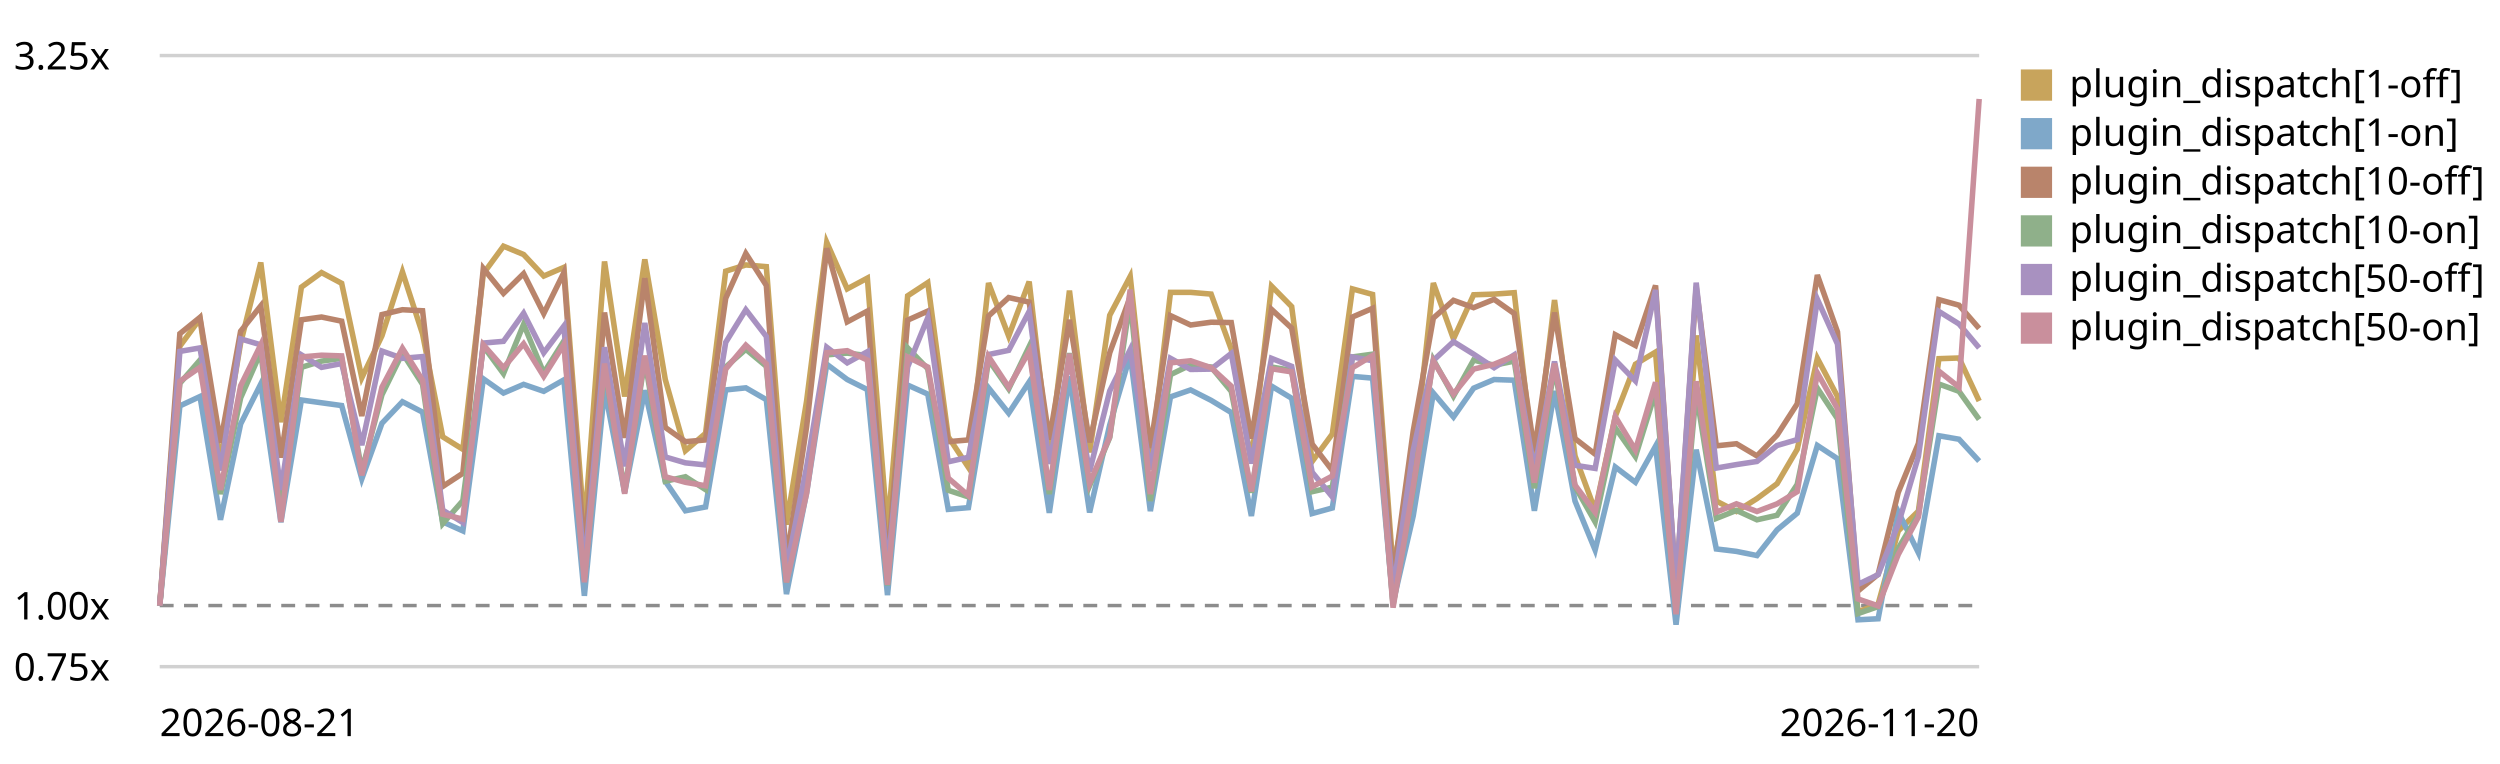
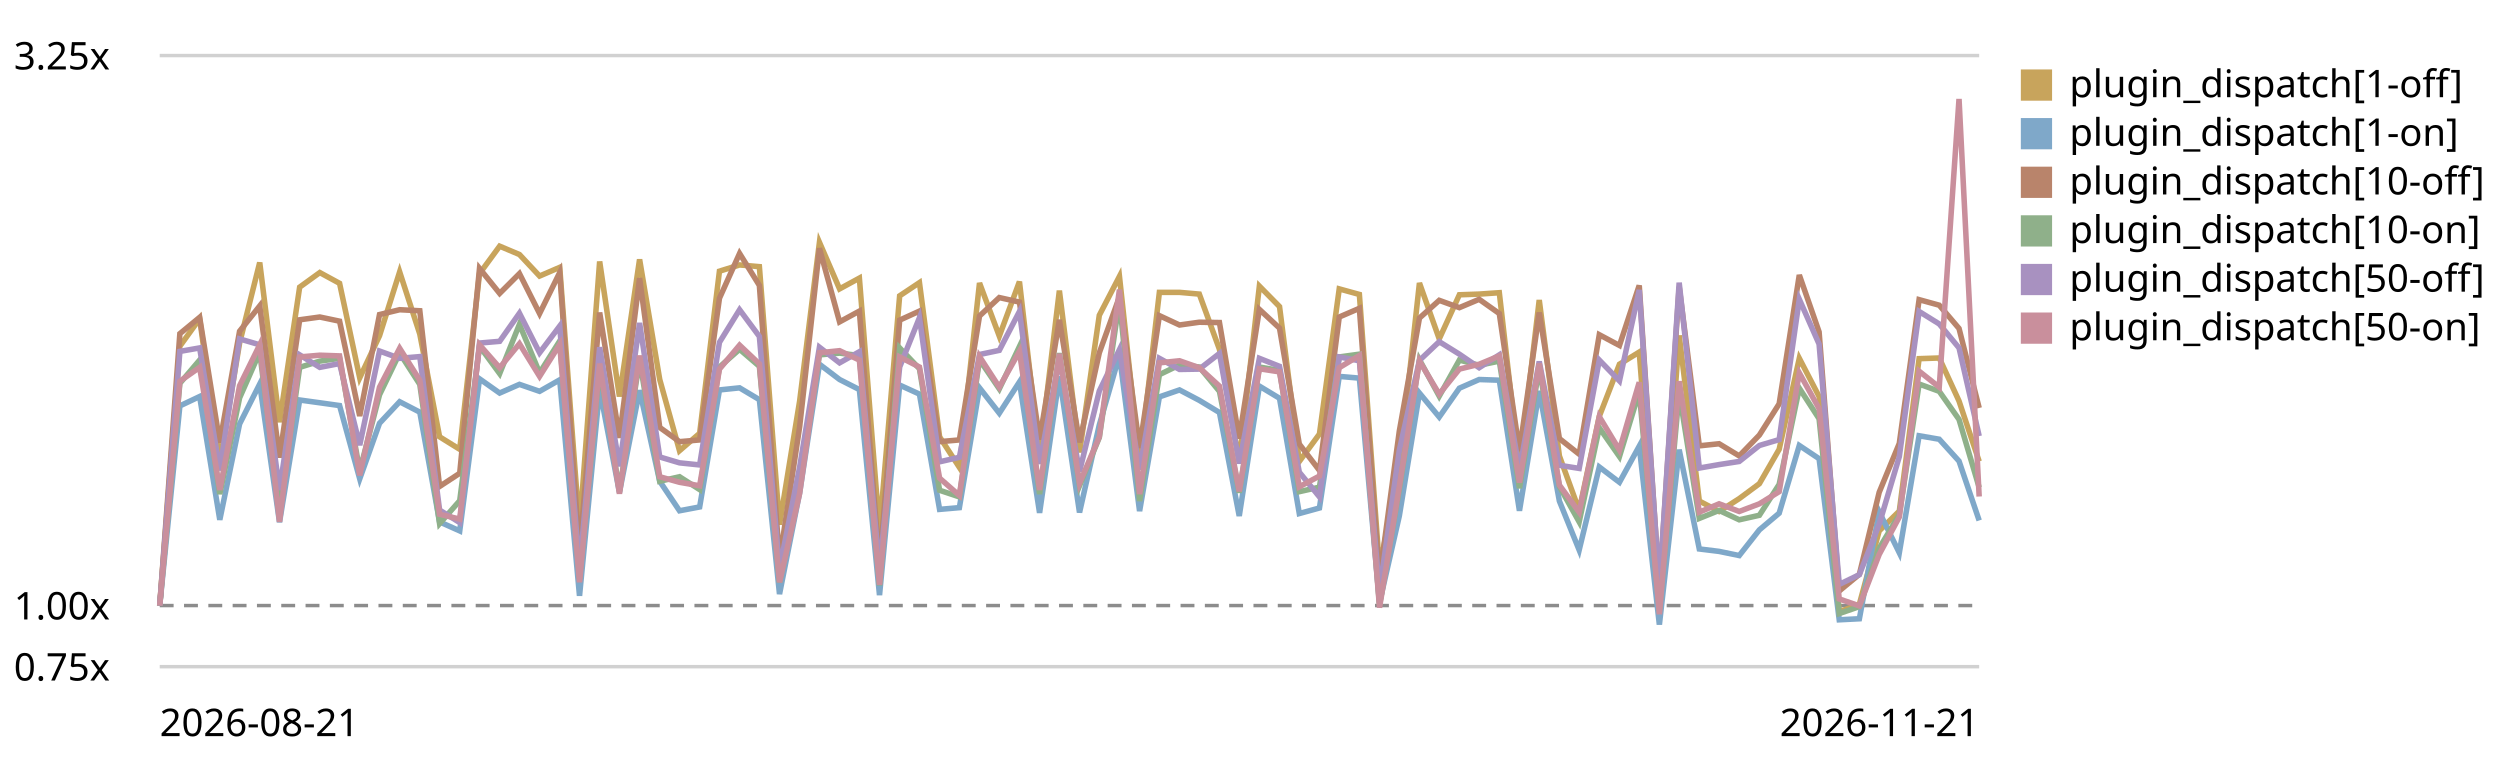
<svg xmlns="http://www.w3.org/2000/svg" viewBox="0 0 720 220" role="img" aria-label="Plugin subscriber dispatch trend, relative to the first recorded run">
  <style>text{font:11px system-ui,sans-serif;fill:currentColor}.grid{stroke:currentColor;stroke-opacity:.18}.base{stroke:currentColor;stroke-opacity:.45;stroke-dasharray:4 3}</style>
  <line class="grid" x1="46" y1="192.0" x2="570" y2="192.0" />
  <text x="4" y="196.0">0.75x</text>
  <line class="base" x1="46" y1="174.4" x2="570" y2="174.4" />
  <text x="4" y="178.4">1.00x</text>
  <line class="grid" x1="46" y1="16.0" x2="570" y2="16.0" />
  <text x="4" y="20.0">3.25x</text>
-   <path d="M46.0,174.4 L51.8,99.7 L57.6,91.8 L63.5,133.2 L69.3,98.8 L75.1,75.6 L80.9,121.6 L86.8,82.7 L92.6,78.5 L98.4,81.6 L104.2,108.8 L110.0,96.7 L115.9,78.3 L121.7,96.2 L127.5,125.8 L133.3,129.4 L139.2,78.8 L145.0,70.9 L150.8,73.3 L156.6,79.5 L162.4,77.0 L168.3,152.3 L174.1,75.3 L179.9,114.2 L185.7,74.7 L191.6,109.3 L197.4,129.8 L203.2,124.8 L209.0,78.1 L214.8,76.3 L220.7,76.8 L226.5,151.1 L232.3,115.5 L238.1,69.8 L244.0,83.2 L249.8,80.1 L255.6,152.8 L261.4,85.2 L267.2,81.4 L273.1,125.8 L278.9,134.6 L284.7,81.5 L290.5,96.8 L296.4,81.1 L302.2,131.3 L308.0,83.7 L313.8,130.3 L319.6,90.8 L325.5,79.6 L331.3,133.3 L337.1,84.2 L342.9,84.2 L348.8,84.7 L354.6,100.6 L360.4,132.9 L366.2,82.4 L372.0,88.3 L377.9,132.9 L383.7,125.0 L389.5,83.2 L395.3,84.8 L401.2,163.7 L407.0,134.5 L412.8,81.5 L418.6,97.6 L424.4,84.9 L430.3,84.7 L436.1,84.3 L441.9,134.9 L447.7,86.4 L453.6,131.3 L459.4,147.0 L465.2,119.9 L471.0,104.9 L476.8,101.4 L482.7,175.6 L488.5,96.6 L494.3,144.3 L500.1,147.3 L506.0,143.6 L511.8,139.3 L517.6,129.4 L523.4,103.2 L529.2,114.2 L535.1,176.2 L540.9,174.0 L546.7,152.9 L552.5,147.2 L558.4,103.3 L564.2,103.1 L570.0,115.5" fill="none" stroke="#c8a45c" stroke-width="1.6" />
+   <path d="M46.0,174.4 L51.8,99.7 L57.5,91.8 L63.3,133.2 L69.0,98.8 L74.8,75.6 L80.5,121.6 L86.3,82.7 L92.1,78.5 L97.8,81.6 L103.6,108.8 L109.3,96.7 L115.1,78.3 L120.9,96.2 L126.6,125.8 L132.4,129.4 L138.1,78.8 L143.9,70.9 L149.6,73.3 L155.4,79.5 L161.2,77.0 L166.9,152.3 L172.7,75.3 L178.4,114.2 L184.2,74.7 L190.0,109.3 L195.7,129.8 L201.5,124.8 L207.2,78.1 L213.0,76.3 L218.7,76.8 L224.5,151.1 L230.3,115.5 L236.0,69.8 L241.8,83.2 L247.5,80.1 L253.3,152.8 L259.1,85.2 L264.8,81.4 L270.6,125.8 L276.3,134.6 L282.1,81.5 L287.8,96.8 L293.6,81.1 L299.4,131.3 L305.1,83.7 L310.9,130.3 L316.6,90.8 L322.4,79.6 L328.2,133.3 L333.9,84.2 L339.7,84.2 L345.4,84.7 L351.2,100.6 L356.9,132.9 L362.7,82.4 L368.5,88.3 L374.2,132.9 L380.0,125.0 L385.7,83.2 L391.5,84.8 L397.3,163.7 L403.0,134.5 L408.8,81.5 L414.5,97.6 L420.3,84.9 L426.0,84.7 L431.8,84.3 L437.6,134.9 L443.3,86.4 L449.1,131.3 L454.8,147.0 L460.6,119.9 L466.4,104.9 L472.1,101.4 L477.9,175.6 L483.6,96.6 L489.4,144.3 L495.1,147.3 L500.9,143.6 L506.7,139.3 L512.4,129.4 L518.2,103.2 L523.9,114.2 L529.7,176.2 L535.5,174.0 L541.2,152.9 L547.0,147.2 L552.7,103.3 L558.5,103.1 L564.2,115.5 L570.0,132.9" fill="none" stroke="#c8a45c" stroke-width="1.6" />
  <rect x="582" y="20" width="9" height="9" fill="#c8a45c" />
  <text x="596" y="28">plugin_dispatch[1-off]</text>
-   <path d="M46.0,174.4 L51.8,116.9 L57.6,114.2 L63.5,149.7 L69.3,122.1 L75.1,110.6 L80.9,150.4 L86.8,115.2 L92.6,116.0 L98.4,116.8 L104.2,137.9 L110.0,121.9 L115.9,115.7 L121.7,118.7 L127.5,150.3 L133.3,152.9 L139.2,109.1 L145.0,113.2 L150.8,110.7 L156.6,112.7 L162.4,109.4 L168.3,171.6 L174.1,112.1 L179.9,141.8 L185.7,112.4 L191.6,138.6 L197.4,147.1 L203.2,146.0 L209.0,112.3 L214.8,111.7 L220.7,115.1 L226.5,171.1 L232.3,141.9 L238.1,104.9 L244.0,109.3 L249.8,112.2 L255.6,171.4 L261.4,110.9 L267.2,113.5 L273.1,146.7 L278.9,146.2 L284.7,111.7 L290.5,119.0 L296.4,110.0 L302.2,147.7 L308.0,108.4 L313.8,147.6 L319.6,122.4 L325.5,102.3 L331.3,147.2 L337.1,114.3 L342.9,112.3 L348.8,115.3 L354.6,118.8 L360.4,148.6 L366.2,111.2 L372.0,114.7 L377.9,147.9 L383.7,146.3 L389.5,108.4 L395.3,108.9 L401.2,173.6 L407.0,148.6 L412.8,113.2 L418.6,120.1 L424.4,111.8 L430.3,109.3 L436.1,109.5 L441.9,147.1 L447.7,112.6 L453.6,144.3 L459.4,158.4 L465.2,134.5 L471.0,138.9 L476.8,128.5 L482.7,179.9 L488.5,129.5 L494.3,158.1 L500.1,158.8 L506.0,160.0 L511.8,152.6 L517.6,147.8 L523.4,128.3 L529.2,132.1 L535.1,178.5 L540.9,178.2 L546.7,147.4 L552.5,159.2 L558.4,125.5 L564.2,126.5 L570.0,132.8" fill="none" stroke="#7fa8c9" stroke-width="1.6" />
+   <path d="M46.0,174.4 L51.8,116.9 L57.5,114.2 L63.3,149.7 L69.0,122.1 L74.8,110.6 L80.5,150.4 L86.3,115.2 L92.1,116.0 L97.8,116.8 L103.6,137.9 L109.3,121.9 L115.1,115.7 L120.9,118.7 L126.6,150.3 L132.4,152.9 L138.1,109.1 L143.9,113.2 L149.6,110.7 L155.4,112.7 L161.2,109.4 L166.9,171.6 L172.7,112.1 L178.4,141.8 L184.2,112.4 L190.0,138.6 L195.7,147.1 L201.5,146.0 L207.2,112.3 L213.0,111.7 L218.7,115.1 L224.5,171.1 L230.3,141.9 L236.0,104.9 L241.8,109.3 L247.5,112.2 L253.3,171.4 L259.1,110.9 L264.8,113.5 L270.6,146.7 L276.3,146.2 L282.1,111.7 L287.8,119.0 L293.6,110.0 L299.4,147.7 L305.1,108.4 L310.9,147.6 L316.6,122.4 L322.4,102.3 L328.2,147.2 L333.9,114.3 L339.7,112.3 L345.4,115.3 L351.2,118.8 L356.9,148.6 L362.7,111.2 L368.5,114.7 L374.2,147.9 L380.0,146.3 L385.7,108.4 L391.5,108.9 L397.3,173.6 L403.0,148.6 L408.8,113.2 L414.5,120.1 L420.3,111.8 L426.0,109.3 L431.8,109.5 L437.6,147.1 L443.3,112.6 L449.1,144.3 L454.8,158.4 L460.6,134.5 L466.4,138.9 L472.1,128.5 L477.9,179.9 L483.6,129.5 L489.4,158.1 L495.1,158.8 L500.9,160.0 L506.7,152.6 L512.4,147.8 L518.2,128.3 L523.9,132.1 L529.7,178.5 L535.5,178.2 L541.2,147.4 L547.0,159.2 L552.7,125.5 L558.5,126.5 L564.2,132.8 L570.0,149.9" fill="none" stroke="#7fa8c9" stroke-width="1.6" />
  <rect x="582" y="34" width="9" height="9" fill="#7fa8c9" />
  <text x="596" y="42">plugin_dispatch[1-on]</text>
-   <path d="M46.0,174.4 L51.8,96.1 L57.6,91.4 L63.5,127.5 L69.3,95.4 L75.1,88.1 L80.9,131.8 L86.8,92.1 L92.6,91.3 L98.4,92.5 L104.2,119.8 L110.0,90.6 L115.9,89.2 L121.7,89.5 L127.5,140.1 L133.3,136.3 L139.2,77.3 L145.0,84.5 L150.8,78.8 L156.6,90.3 L162.4,78.5 L168.3,159.4 L174.1,90.0 L179.9,126.1 L185.7,80.1 L191.6,123.1 L197.4,127.2 L203.2,126.7 L209.0,85.9 L214.8,73.0 L220.7,82.2 L226.5,161.4 L232.3,122.9 L238.1,71.5 L244.0,92.7 L249.8,89.6 L255.6,162.9 L261.4,92.2 L267.2,89.6 L273.1,127.2 L278.9,126.7 L284.7,91.0 L290.5,85.7 L296.4,87.0 L302.2,126.6 L308.0,92.1 L313.8,127.4 L319.6,101.6 L325.5,85.5 L331.3,129.0 L337.1,90.9 L342.9,93.6 L348.8,92.8 L354.6,92.9 L360.4,126.3 L366.2,89.1 L372.0,94.5 L377.9,127.9 L383.7,135.5 L389.5,91.3 L395.3,88.8 L401.2,166.6 L407.0,124.2 L412.8,91.6 L418.6,86.5 L424.4,88.6 L430.3,86.2 L436.1,90.3 L441.9,129.9 L447.7,90.0 L453.6,126.3 L459.4,130.8 L465.2,96.4 L471.0,99.5 L476.8,82.2 L482.7,169.3 L488.5,82.6 L494.3,128.4 L500.1,127.8 L506.0,131.3 L511.8,125.3 L517.6,116.3 L523.4,79.2 L529.2,95.6 L535.1,170.2 L540.9,165.4 L546.7,141.8 L552.5,127.7 L558.4,86.3 L564.2,87.9 L570.0,94.6" fill="none" stroke="#b9846b" stroke-width="1.6" />
+   <path d="M46.0,174.4 L51.8,96.1 L57.5,91.4 L63.3,127.5 L69.0,95.4 L74.8,88.1 L80.5,131.8 L86.3,92.1 L92.1,91.3 L97.8,92.5 L103.6,119.8 L109.3,90.6 L115.1,89.2 L120.9,89.5 L126.6,140.1 L132.4,136.3 L138.1,77.3 L143.9,84.5 L149.6,78.8 L155.4,90.3 L161.2,78.5 L166.9,159.4 L172.7,90.0 L178.4,126.1 L184.2,80.1 L190.0,123.1 L195.7,127.2 L201.5,126.7 L207.2,85.9 L213.0,73.0 L218.7,82.2 L224.5,161.4 L230.3,122.9 L236.0,71.5 L241.8,92.7 L247.5,89.6 L253.3,162.9 L259.1,92.2 L264.8,89.6 L270.6,127.2 L276.3,126.7 L282.1,91.0 L287.8,85.7 L293.6,87.0 L299.4,126.6 L305.1,92.1 L310.9,127.4 L316.6,101.6 L322.4,85.5 L328.2,129.0 L333.9,90.9 L339.7,93.6 L345.4,92.8 L351.2,92.9 L356.9,126.3 L362.7,89.1 L368.5,94.5 L374.2,127.9 L380.0,135.5 L385.7,91.3 L391.5,88.8 L397.3,166.6 L403.0,124.2 L408.8,91.6 L414.5,86.5 L420.3,88.6 L426.0,86.2 L431.8,90.3 L437.6,129.9 L443.3,90.0 L449.1,126.3 L454.8,130.8 L460.6,96.4 L466.4,99.5 L472.1,82.2 L477.9,169.3 L483.6,82.6 L489.4,128.4 L495.1,127.8 L500.9,131.3 L506.7,125.3 L512.4,116.3 L518.2,79.2 L523.9,95.6 L529.7,170.2 L535.5,165.4 L541.2,141.8 L547.0,127.7 L552.7,86.3 L558.5,87.9 L564.2,94.6 L570.0,117.5" fill="none" stroke="#b9846b" stroke-width="1.6" />
  <rect x="582" y="48" width="9" height="9" fill="#b9846b" />
  <text x="596" y="56">plugin_dispatch[10-off]</text>
-   <path d="M46.0,174.4 L51.8,110.4 L57.6,103.7 L63.5,142.3 L69.3,114.6 L75.1,101.4 L80.9,147.1 L86.8,105.8 L92.6,104.0 L98.4,103.2 L104.2,135.6 L110.0,113.7 L115.9,101.7 L121.7,110.7 L127.5,150.8 L133.3,144.2 L139.2,99.7 L145.0,107.6 L150.8,93.4 L156.6,107.4 L162.4,98.2 L168.3,166.8 L174.1,105.7 L179.9,141.4 L185.7,103.7 L191.6,138.6 L197.4,137.3 L203.2,141.0 L209.0,105.7 L214.8,100.6 L220.7,105.5 L226.5,167.7 L232.3,140.3 L238.1,102.2 L244.0,101.7 L249.8,102.4 L255.6,168.6 L261.4,100.2 L267.2,106.2 L273.1,141.2 L278.9,143.1 L284.7,103.6 L290.5,112.0 L296.4,99.8 L302.2,142.3 L308.0,101.7 L313.8,139.9 L319.6,126.0 L325.5,86.6 L331.3,144.3 L337.1,107.9 L342.9,105.1 L348.8,105.7 L354.6,112.7 L360.4,141.9 L366.2,105.7 L372.0,106.7 L377.9,141.6 L383.7,140.3 L389.5,102.8 L395.3,102.0 L401.2,174.3 L407.0,140.9 L412.8,103.6 L418.6,114.1 L424.4,103.7 L430.3,105.2 L436.1,104.0 L441.9,140.6 L447.7,105.9 L453.6,140.1 L459.4,150.3 L465.2,123.2 L471.0,131.5 L476.8,112.8 L482.7,176.0 L488.5,113.1 L494.3,149.3 L500.1,147.0 L506.0,149.7 L511.8,148.4 L517.6,139.5 L523.4,111.8 L529.2,120.6 L535.1,176.7 L540.9,174.7 L546.7,157.9 L552.5,148.2 L558.4,110.6 L564.2,112.7 L570.0,120.8" fill="none" stroke="#8fb08a" stroke-width="1.6" />
+   <path d="M46.0,174.4 L51.8,110.4 L57.5,103.7 L63.3,142.3 L69.0,114.6 L74.8,101.4 L80.5,147.1 L86.3,105.8 L92.1,104.0 L97.8,103.2 L103.6,135.6 L109.3,113.7 L115.1,101.7 L120.9,110.7 L126.6,150.8 L132.4,144.2 L138.1,99.7 L143.9,107.6 L149.6,93.4 L155.4,107.4 L161.2,98.2 L166.9,166.8 L172.7,105.7 L178.4,141.4 L184.2,103.7 L190.0,138.6 L195.7,137.3 L201.5,141.0 L207.2,105.7 L213.0,100.6 L218.7,105.5 L224.5,167.7 L230.3,140.3 L236.0,102.2 L241.8,101.7 L247.5,102.4 L253.3,168.6 L259.1,100.2 L264.8,106.2 L270.6,141.2 L276.3,143.1 L282.1,103.6 L287.8,112.0 L293.6,99.8 L299.4,142.3 L305.1,101.7 L310.9,139.9 L316.6,126.0 L322.4,86.6 L328.2,144.3 L333.9,107.9 L339.7,105.1 L345.4,105.7 L351.2,112.7 L356.9,141.9 L362.7,105.7 L368.5,106.7 L374.2,141.6 L380.0,140.3 L385.7,102.8 L391.5,102.0 L397.3,174.3 L403.0,140.9 L408.8,103.6 L414.5,114.1 L420.3,103.7 L426.0,105.2 L431.8,104.0 L437.6,140.6 L443.3,105.9 L449.1,140.1 L454.8,150.3 L460.6,123.2 L466.4,131.5 L472.1,112.8 L477.9,176.0 L483.6,113.1 L489.4,149.3 L495.1,147.0 L500.9,149.7 L506.7,148.4 L512.4,139.5 L518.2,111.8 L523.9,120.6 L529.7,176.7 L535.5,174.7 L541.2,157.9 L547.0,148.2 L552.7,110.6 L558.5,112.7 L564.2,120.8 L570.0,140.4" fill="none" stroke="#8fb08a" stroke-width="1.6" />
  <rect x="582" y="62" width="9" height="9" fill="#8fb08a" />
  <text x="596" y="70">plugin_dispatch[10-on]</text>
-   <path d="M46.0,174.4 L51.8,101.2 L57.6,100.2 L63.5,135.5 L69.3,97.6 L75.1,99.3 L80.9,141.1 L86.8,102.2 L92.6,105.8 L98.4,104.7 L104.2,128.2 L110.0,101.1 L115.9,103.2 L121.7,102.7 L127.5,146.9 L133.3,150.5 L139.2,98.8 L145.0,98.3 L150.8,90.2 L156.6,101.6 L162.4,93.9 L168.3,163.9 L174.1,100.0 L179.9,134.3 L185.7,93.0 L191.6,131.6 L197.4,133.3 L203.2,133.9 L209.0,98.6 L214.8,89.2 L220.7,96.9 L226.5,163.9 L232.3,134.5 L238.1,100.0 L244.0,104.5 L249.8,101.3 L255.6,164.1 L261.4,105.7 L267.2,91.5 L273.1,133.0 L278.9,131.7 L284.7,102.1 L290.5,100.9 L296.4,89.7 L302.2,133.6 L308.0,103.2 L313.8,135.8 L319.6,112.6 L325.5,100.7 L331.3,135.3 L337.1,103.2 L342.9,106.4 L348.8,106.3 L354.6,101.8 L360.4,133.5 L366.2,103.2 L372.0,105.5 L377.9,136.0 L383.7,143.1 L389.5,102.8 L395.3,103.9 L401.2,170.3 L407.0,129.7 L412.8,103.8 L418.6,98.4 L424.4,102.0 L430.3,105.9 L436.1,102.2 L441.9,135.3 L447.7,104.1 L453.6,134.0 L459.4,134.9 L465.2,103.7 L471.0,109.7 L476.8,83.5 L482.7,169.1 L488.5,81.4 L494.3,134.8 L500.1,133.8 L506.0,132.9 L511.8,128.3 L517.6,126.6 L523.4,86.2 L529.2,99.1 L535.1,168.3 L540.9,165.5 L546.7,151.0 L552.5,131.5 L558.4,89.7 L564.2,93.3 L570.0,100.2" fill="none" stroke="#a891c0" stroke-width="1.6" />
+   <path d="M46.0,174.4 L51.8,101.2 L57.5,100.2 L63.3,135.5 L69.0,97.6 L74.8,99.3 L80.5,141.1 L86.3,102.2 L92.1,105.8 L97.8,104.7 L103.6,128.2 L109.3,101.1 L115.1,103.2 L120.9,102.7 L126.6,146.9 L132.4,150.5 L138.1,98.8 L143.9,98.3 L149.6,90.2 L155.4,101.6 L161.2,93.9 L166.9,163.9 L172.7,100.0 L178.4,134.3 L184.2,93.0 L190.0,131.6 L195.7,133.3 L201.5,133.9 L207.2,98.6 L213.0,89.2 L218.7,96.9 L224.5,163.9 L230.3,134.5 L236.0,100.0 L241.8,104.5 L247.5,101.3 L253.3,164.1 L259.1,105.7 L264.8,91.5 L270.6,133.0 L276.3,131.7 L282.1,102.1 L287.8,100.9 L293.6,89.7 L299.4,133.6 L305.1,103.2 L310.9,135.8 L316.6,112.6 L322.4,100.7 L328.2,135.3 L333.9,103.2 L339.7,106.4 L345.4,106.3 L351.2,101.8 L356.9,133.5 L362.7,103.2 L368.5,105.5 L374.2,136.0 L380.0,143.1 L385.7,102.8 L391.5,103.9 L397.3,170.3 L403.0,129.7 L408.8,103.8 L414.5,98.4 L420.3,102.0 L426.0,105.9 L431.8,102.2 L437.6,135.3 L443.3,104.1 L449.1,134.0 L454.8,134.9 L460.6,103.7 L466.4,109.7 L472.1,83.5 L477.9,169.1 L483.6,81.4 L489.4,134.8 L495.1,133.8 L500.9,132.9 L506.7,128.3 L512.4,126.6 L518.2,86.2 L523.9,99.1 L529.7,168.3 L535.5,165.5 L541.2,151.0 L547.0,131.5 L552.7,89.7 L558.5,93.3 L564.2,100.2 L570.0,125.6" fill="none" stroke="#a891c0" stroke-width="1.6" />
  <rect x="582" y="76" width="9" height="9" fill="#a891c0" />
  <text x="596" y="84">plugin_dispatch[50-off]</text>
-   <path d="M46.0,174.4 L51.8,109.8 L57.6,105.8 L63.5,141.1 L69.3,111.1 L75.1,99.3 L80.9,150.3 L86.8,102.8 L92.6,102.3 L98.4,102.5 L104.2,136.9 L110.0,111.5 L115.9,100.3 L121.7,109.5 L127.5,148.1 L133.3,149.5 L139.2,99.3 L145.0,105.9 L150.8,99.0 L156.6,108.4 L162.4,99.2 L168.3,167.7 L174.1,104.7 L179.9,142.2 L185.7,102.4 L191.6,137.3 L197.4,138.9 L203.2,139.9 L209.0,106.3 L214.8,99.4 L220.7,104.8 L226.5,167.7 L232.3,142.1 L238.1,101.6 L244.0,101.0 L249.8,103.7 L255.6,168.4 L261.4,102.8 L267.2,105.7 L273.1,137.7 L278.9,142.7 L284.7,102.7 L290.5,111.5 L296.4,101.2 L302.2,141.1 L308.0,101.9 L313.8,139.2 L319.6,125.8 L325.5,83.4 L331.3,142.3 L337.1,104.5 L342.9,103.9 L348.8,105.9 L354.6,111.2 L360.4,141.5 L366.2,106.2 L372.0,107.1 L377.9,140.2 L383.7,137.1 L389.5,105.9 L395.3,102.4 L401.2,175.0 L407.0,140.2 L412.8,104.0 L418.6,113.5 L424.4,106.3 L430.3,104.9 L436.1,102.5 L441.9,139.0 L447.7,104.7 L453.6,139.7 L459.4,147.5 L465.2,120.0 L471.0,129.6 L476.8,110.1 L482.7,176.9 L488.5,109.8 L494.3,147.5 L500.1,145.1 L506.0,147.3 L511.8,145.1 L517.6,141.6 L523.4,107.4 L529.2,117.7 L535.1,172.5 L540.9,174.5 L546.7,159.7 L552.5,148.9 L558.4,106.9 L564.2,111.5 L570.0,28.5" fill="none" stroke="#c98f9c" stroke-width="1.6" />
+   <path d="M46.0,174.4 L51.8,109.8 L57.5,105.8 L63.3,141.1 L69.0,111.1 L74.8,99.3 L80.5,150.3 L86.3,102.8 L92.1,102.3 L97.8,102.5 L103.6,136.9 L109.3,111.5 L115.1,100.3 L120.9,109.5 L126.6,148.1 L132.4,149.5 L138.1,99.3 L143.9,105.9 L149.6,99.0 L155.4,108.4 L161.2,99.2 L166.9,167.7 L172.7,104.7 L178.4,142.2 L184.2,102.4 L190.0,137.3 L195.7,138.9 L201.5,139.9 L207.2,106.3 L213.0,99.4 L218.7,104.8 L224.5,167.7 L230.3,142.1 L236.0,101.6 L241.8,101.0 L247.5,103.7 L253.3,168.4 L259.1,102.8 L264.8,105.7 L270.6,137.7 L276.3,142.7 L282.1,102.7 L287.8,111.5 L293.6,101.2 L299.4,141.1 L305.1,101.9 L310.9,139.2 L316.6,125.8 L322.4,83.4 L328.2,142.3 L333.9,104.5 L339.7,103.9 L345.4,105.9 L351.2,111.2 L356.9,141.5 L362.7,106.2 L368.5,107.1 L374.2,140.2 L380.0,137.1 L385.7,105.9 L391.5,102.4 L397.3,175.0 L403.0,140.2 L408.8,104.0 L414.5,113.5 L420.3,106.3 L426.0,104.9 L431.8,102.5 L437.6,139.0 L443.3,104.7 L449.1,139.7 L454.8,147.5 L460.6,120.0 L466.4,129.6 L472.1,110.1 L477.9,176.9 L483.6,109.8 L489.4,147.5 L495.1,145.1 L500.9,147.3 L506.7,145.1 L512.4,141.6 L518.2,107.4 L523.9,117.7 L529.7,172.5 L535.5,174.5 L541.2,159.7 L547.0,148.9 L552.7,106.9 L558.5,111.5 L564.2,28.5 L570.0,143.0" fill="none" stroke="#c98f9c" stroke-width="1.6" />
  <rect x="582" y="90" width="9" height="9" fill="#c98f9c" />
  <text x="596" y="98">plugin_dispatch[50-on]</text>
  <text x="46" y="212">2026-08-21</text>
-   <text x="570" y="212" text-anchor="end">2026-11-20</text>
+   <text x="570" y="212" text-anchor="end">2026-11-21</text>
</svg>
